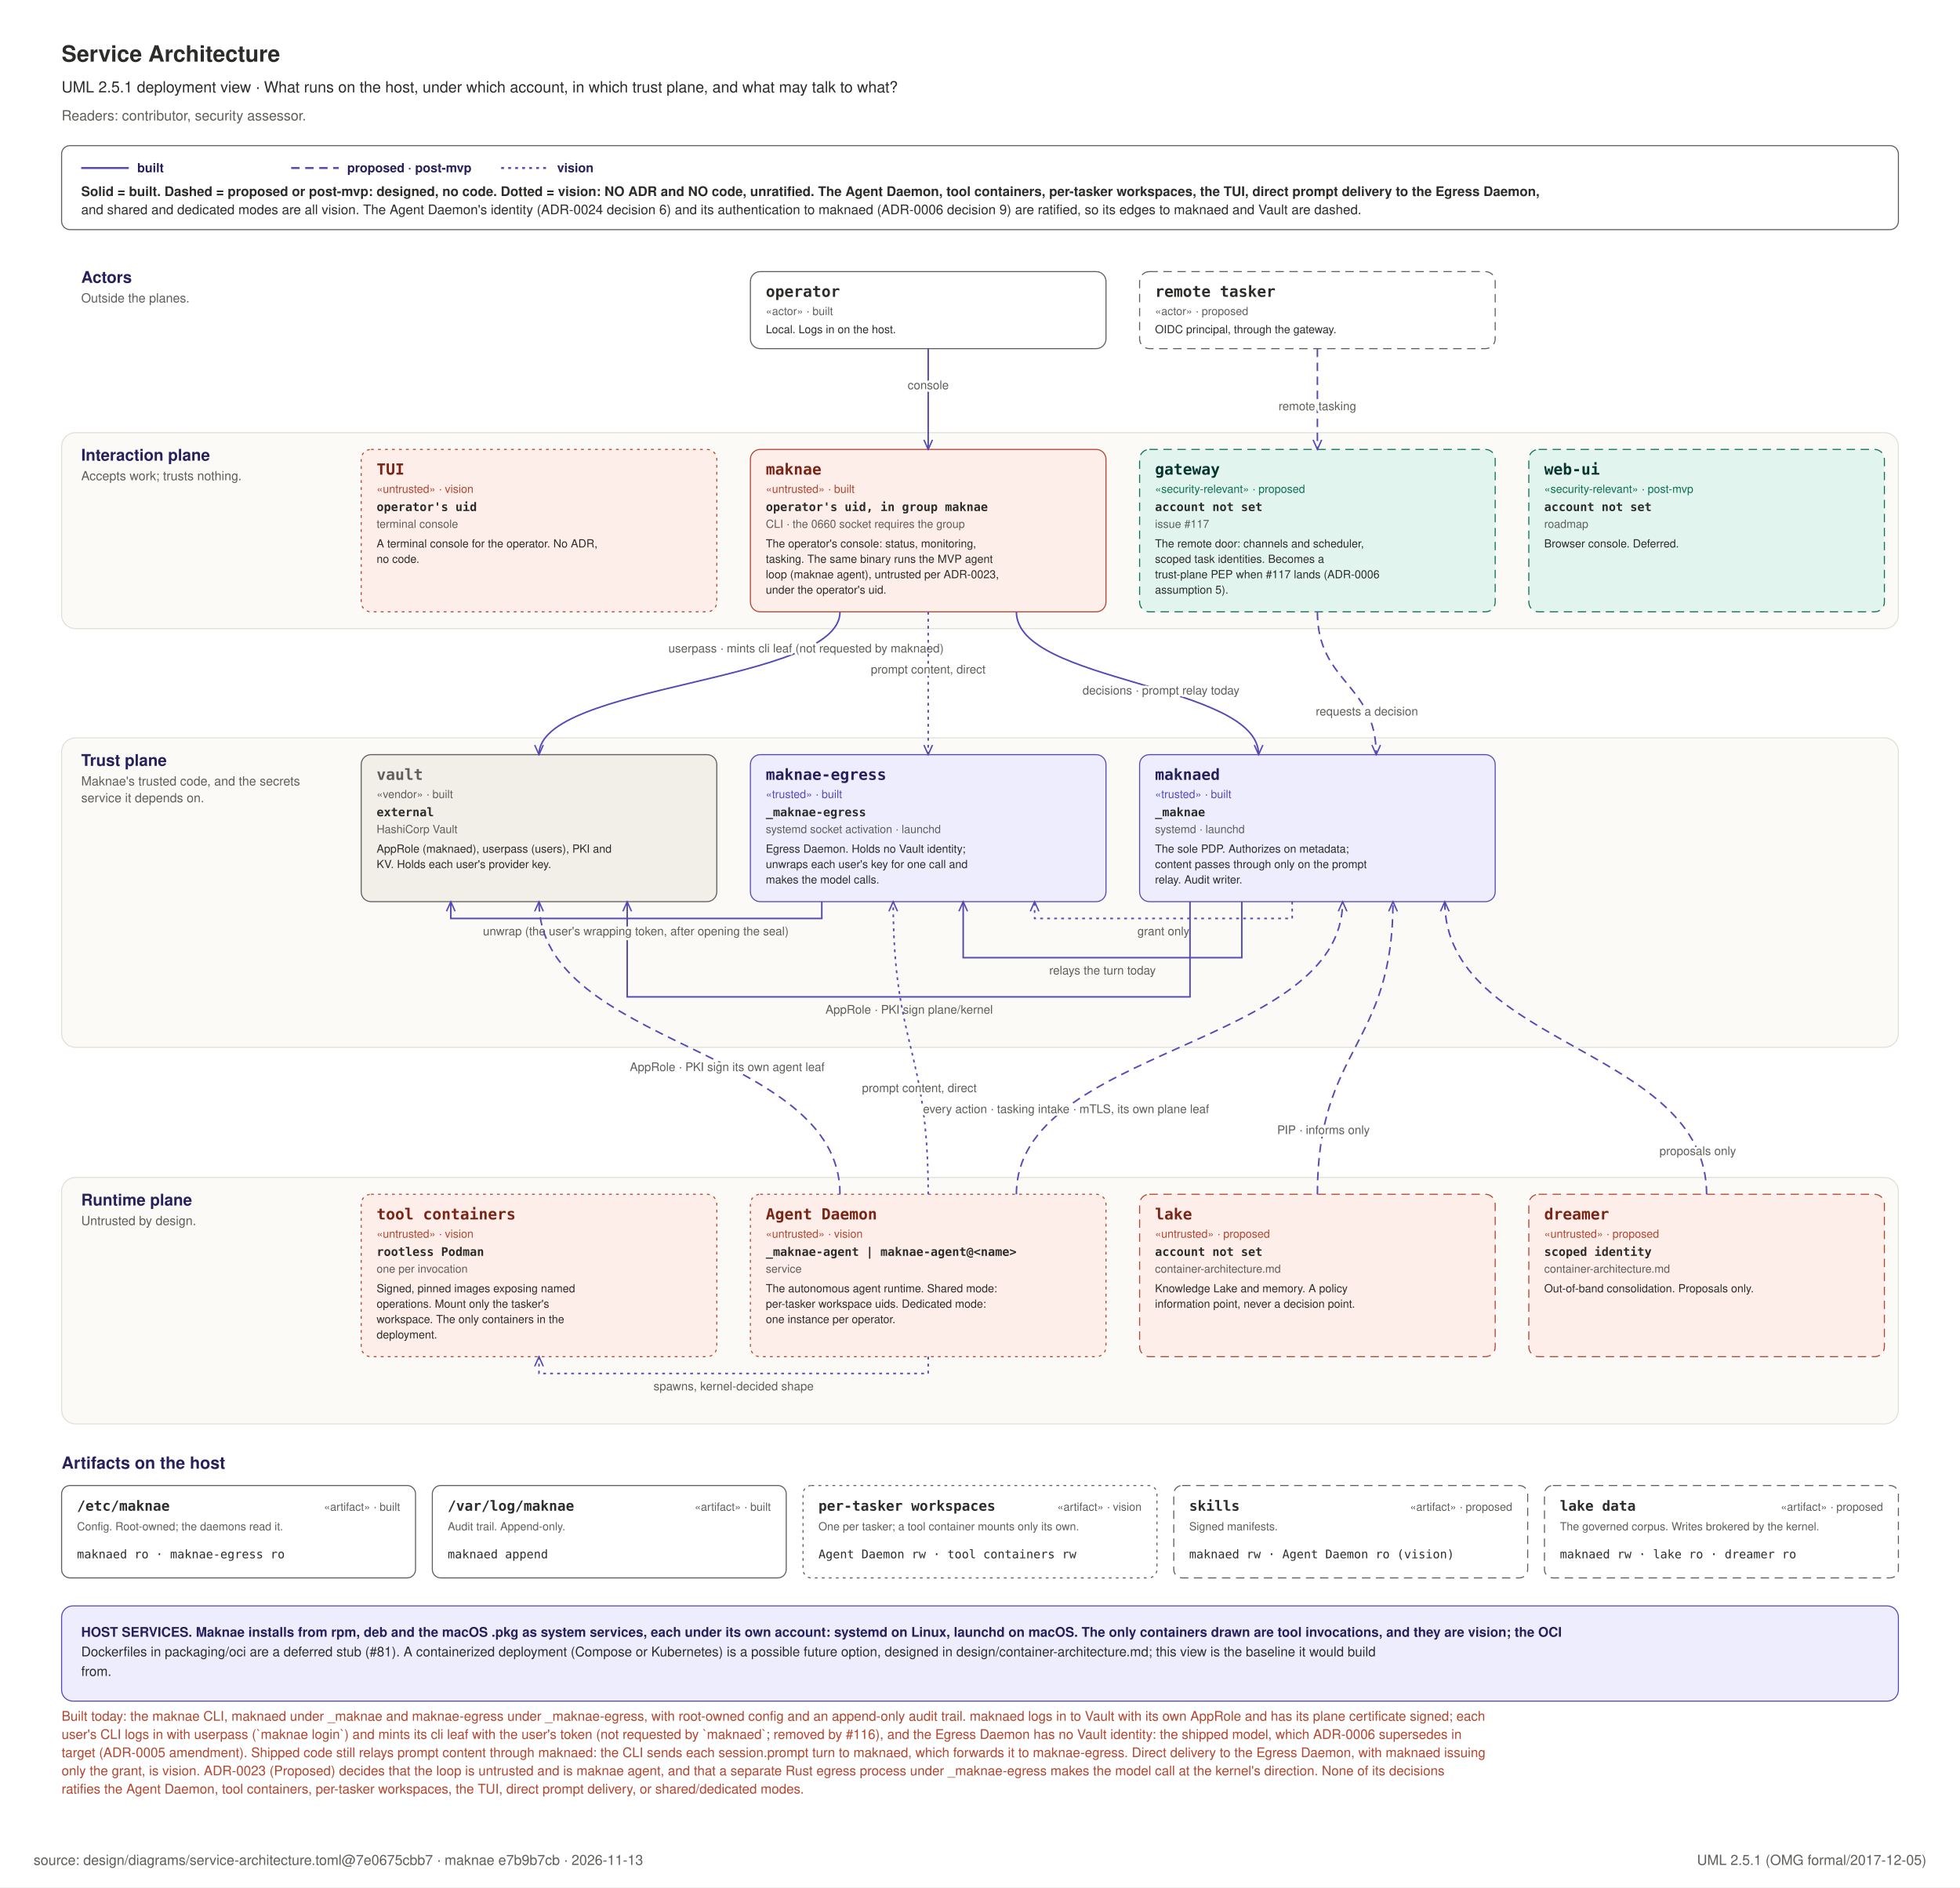
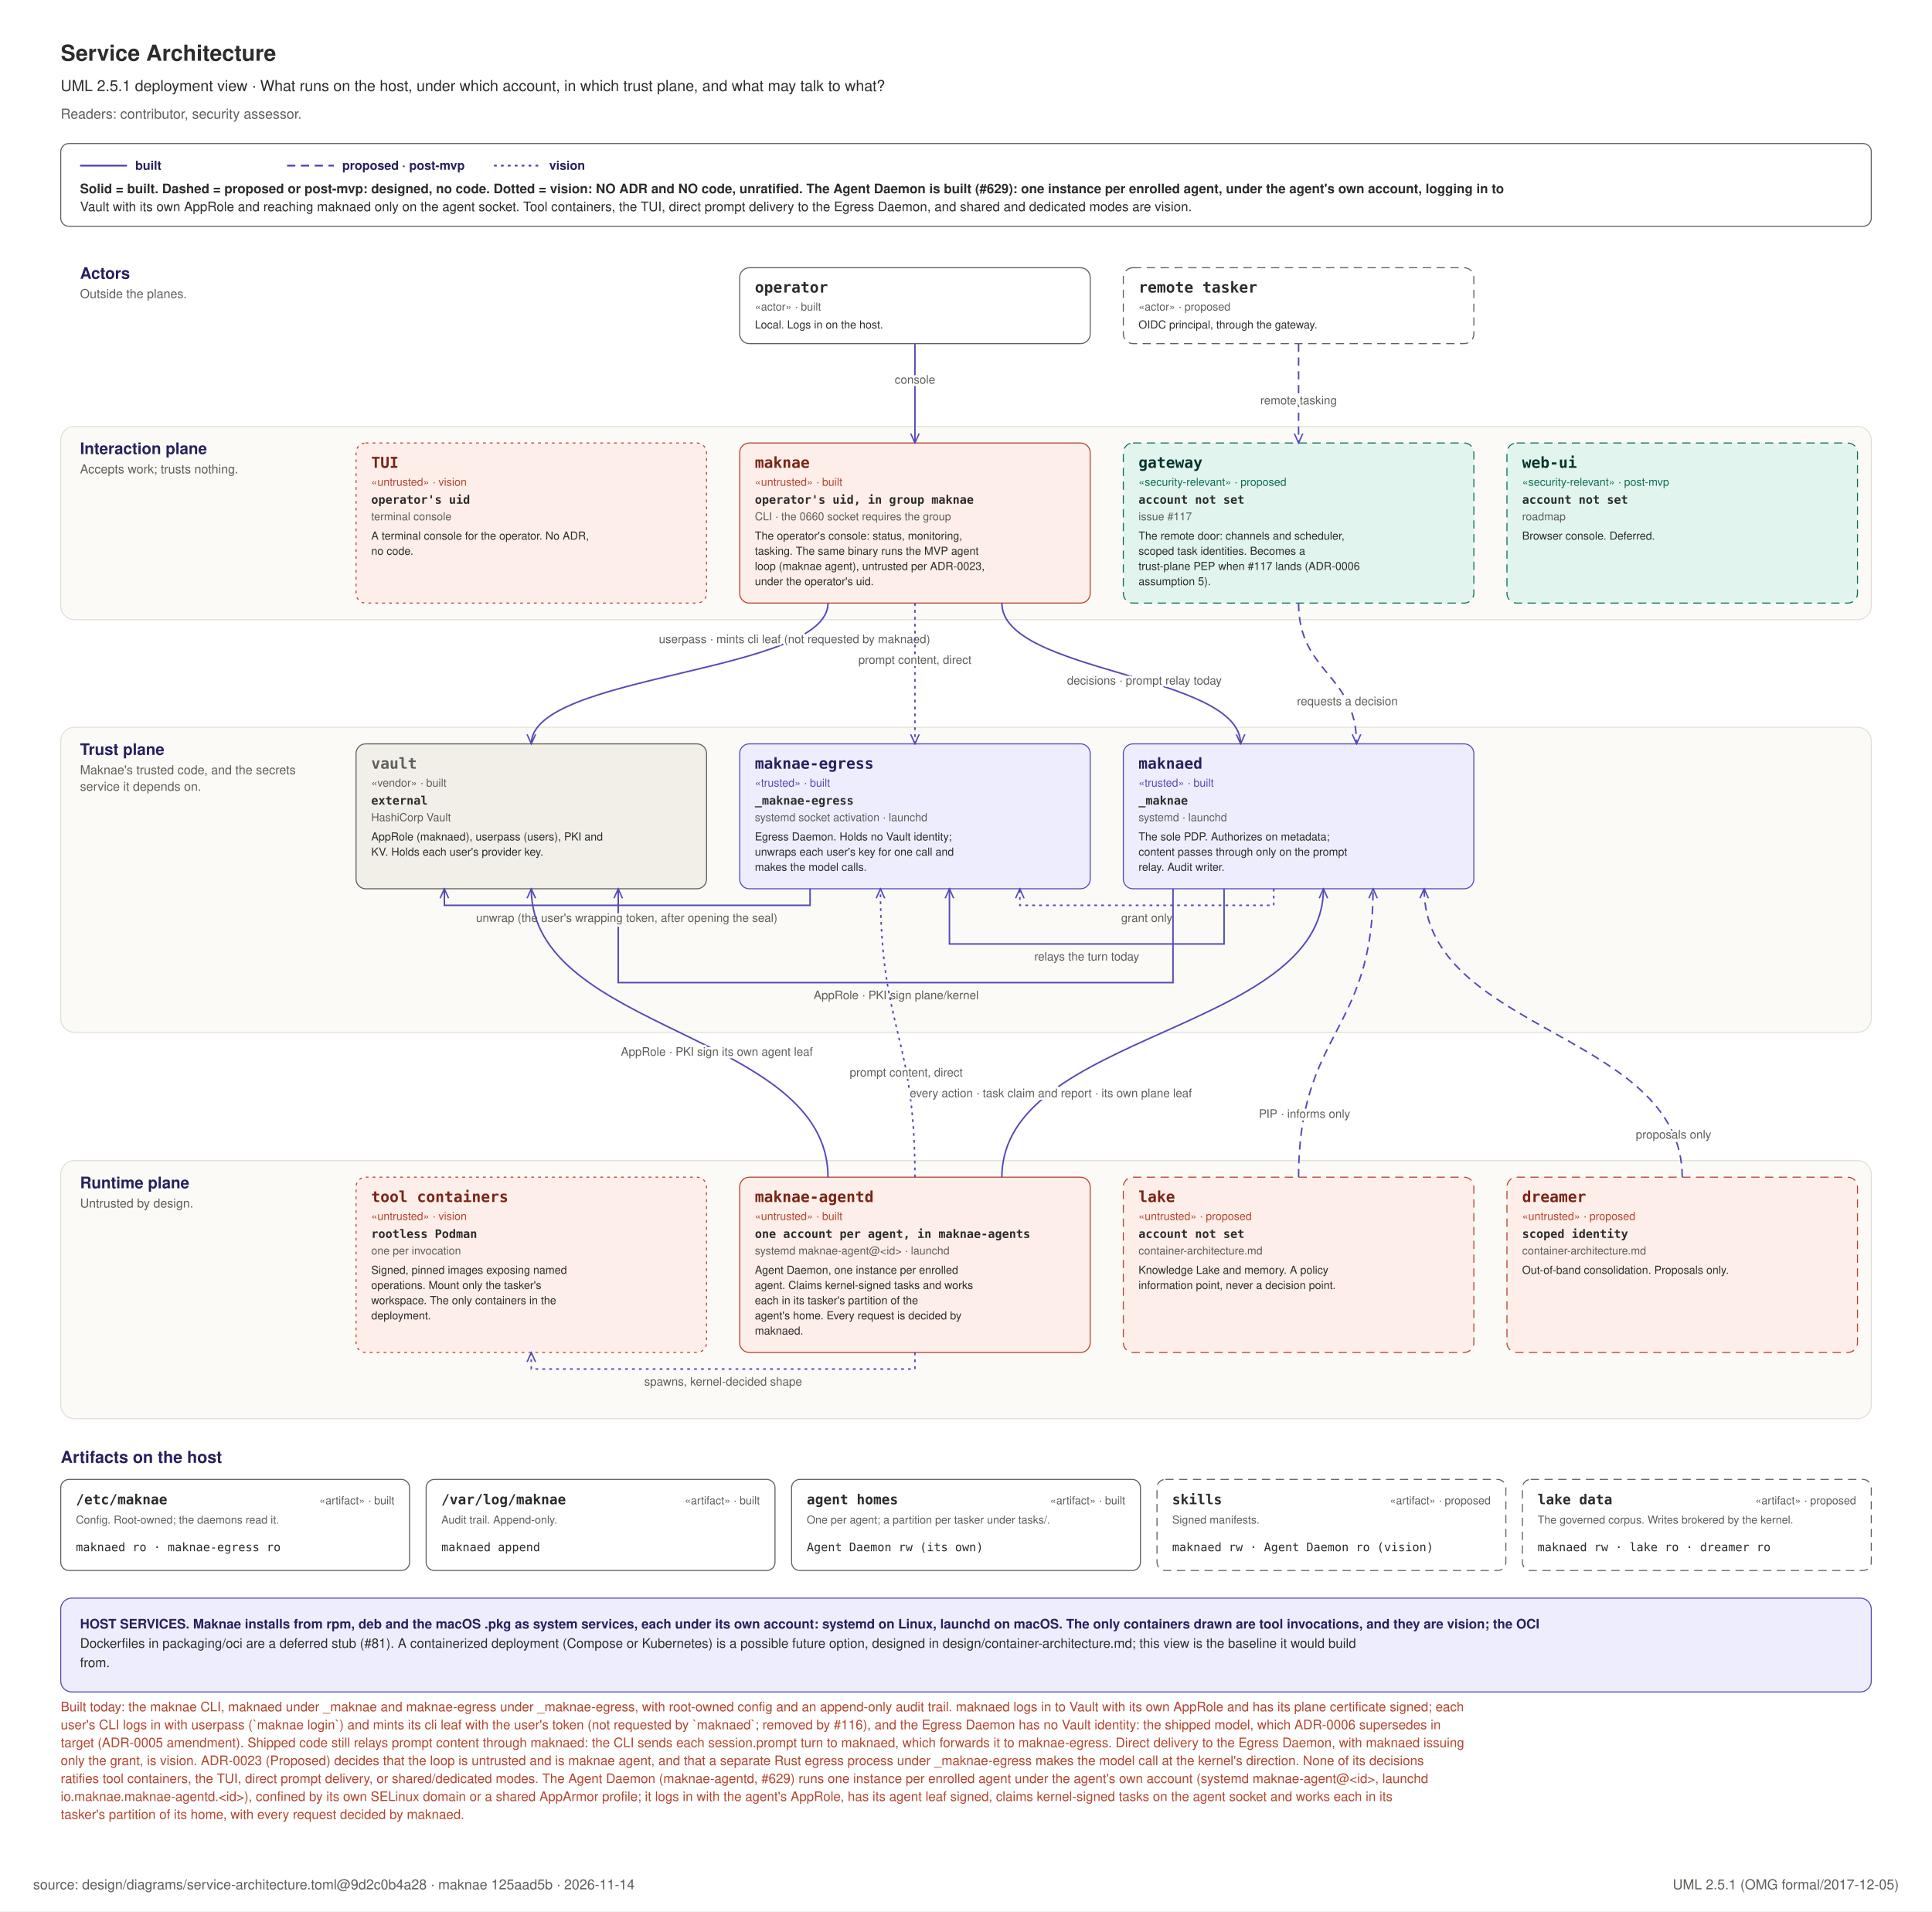
- <svg xmlns="http://www.w3.org/2000/svg" width="1400" height="1348" viewBox="0 0 1400 1348" role="img">
-   <rect x="0" y="0" width="1400" height="1348" fill="#FFFFFF" />
+ <svg xmlns="http://www.w3.org/2000/svg" width="1400" height="1385" viewBox="0 0 1400 1385" role="img">
+   <rect x="0" y="0" width="1400" height="1385" fill="#FFFFFF" />
  <text x="44" y="44" text-anchor="start" font-family="Helvetica, Arial, sans-serif" font-size="16" font-weight="600" fill="#2C2C2A">Service Architecture</text>
  <text x="44" y="66" text-anchor="start" font-family="Helvetica, Arial, sans-serif" font-size="11" font-weight="400" fill="#2C2C2A">UML 2.5.1 deployment view · What runs on the host, under which account, in which trust plane, and what may talk to what?</text>
  <text x="44" y="86" text-anchor="start" font-family="Helvetica, Arial, sans-serif" font-size="10" font-weight="400" fill="#5F5E5A">Readers: contributor, security assessor.</text>
  <defs>
    <marker id="sa" viewBox="0 0 10 10" refX="9" refY="5" markerWidth="7" markerHeight="7" orient="auto-start-reverse">
      <path d="M 0 1 L 9 5 L 0 9" fill="none" stroke="#534AB7" stroke-width="1.3" />
    </marker>
  </defs>
  <rect x="44" y="104" width="1312" height="60" rx="6" fill="#FFFFFF" stroke="#5F5E5A" stroke-width="0.75" />
  <line x1="58" y1="120" x2="92" y2="120" stroke="#534AB7" stroke-width="1.4" />
  <text x="98" y="123" text-anchor="start" font-family="Helvetica, Arial, sans-serif" font-size="9" font-weight="700" fill="#26215C">built</text>
  <line x1="208" y1="120" x2="242" y2="120" stroke="#534AB7" stroke-width="1.4" stroke-dasharray="6 4" />
  <text x="248" y="123" text-anchor="start" font-family="Helvetica, Arial, sans-serif" font-size="9" font-weight="700" fill="#26215C">proposed · post-mvp</text>
  <line x1="358" y1="120" x2="392" y2="120" stroke="#534AB7" stroke-width="1.4" stroke-dasharray="2 3" />
  <text x="398" y="123" text-anchor="start" font-family="Helvetica, Arial, sans-serif" font-size="9" font-weight="700" fill="#26215C">vision</text>
-   <text x="58" y="140" text-anchor="start" font-family="Helvetica, Arial, sans-serif" font-size="9.5" font-weight="700" fill="#2C2C2A">Solid = built. Dashed = proposed or post-mvp: designed, no code. Dotted = vision: NO ADR and NO code, unratified. The Agent Daemon, tool containers, per-tasker workspaces, the TUI, direct prompt delivery to the Egress Daemon,</text>
-   <text x="58" y="153" text-anchor="start" font-family="Helvetica, Arial, sans-serif" font-size="9.5" font-weight="400" fill="#2C2C2A">and shared and dedicated modes are all vision. The Agent Daemon's identity (ADR-0024 decision 6) and its authentication to maknaed (ADR-0006 decision 9) are ratified, so its edges to maknaed and Vault are dashed.</text>
+   <text x="58" y="140" text-anchor="start" font-family="Helvetica, Arial, sans-serif" font-size="9.5" font-weight="700" fill="#2C2C2A">Solid = built. Dashed = proposed or post-mvp: designed, no code. Dotted = vision: NO ADR and NO code, unratified. The Agent Daemon is built (#629): one instance per enrolled agent, under the agent's own account, logging in to</text>
+   <text x="58" y="153" text-anchor="start" font-family="Helvetica, Arial, sans-serif" font-size="9.5" font-weight="400" fill="#2C2C2A">Vault with its own AppRole and reaching maknaed only on the agent socket. Tool containers, the TUI, direct prompt delivery to the Egress Daemon, and shared and dedicated modes are vision.</text>
  <text x="58" y="202" text-anchor="start" font-family="Helvetica, Arial, sans-serif" font-size="11.5" font-weight="700" fill="#26215C">Actors</text>
  <text x="58" y="216" text-anchor="start" font-family="Helvetica, Arial, sans-serif" font-size="9" font-weight="400" fill="#5F5E5A">Outside the planes.</text>
  <rect x="536" y="194" width="254" height="55" rx="7" fill="#FFFFFF" stroke="#5F5E5A" stroke-width="0.75" />
  <text x="547" y="212" text-anchor="start" font-family="ui-monospace, SFMono-Regular, Menlo, monospace" font-size="11" font-weight="700" fill="#2C2C2A">operator</text>
  <text x="547" y="225" text-anchor="start" font-family="Helvetica, Arial, sans-serif" font-size="8" font-weight="400" fill="#5F5E5A">«actor» · built</text>
  <text x="547" y="238" text-anchor="start" font-family="Helvetica, Arial, sans-serif" font-size="8" font-weight="400" fill="#2C2C2A">Local. Logs in on the host.</text>
  <rect x="814" y="194" width="254" height="55" rx="7" fill="#FFFFFF" stroke="#5F5E5A" stroke-width="0.75" stroke-dasharray="6 4" />
  <text x="825" y="212" text-anchor="start" font-family="ui-monospace, SFMono-Regular, Menlo, monospace" font-size="11" font-weight="700" fill="#2C2C2A">remote tasker</text>
  <text x="825" y="225" text-anchor="start" font-family="Helvetica, Arial, sans-serif" font-size="8" font-weight="400" fill="#5F5E5A">«actor» · proposed</text>
  <text x="825" y="238" text-anchor="start" font-family="Helvetica, Arial, sans-serif" font-size="8" font-weight="400" fill="#2C2C2A">OIDC principal, through the gateway.</text>
  <rect x="44" y="309" width="1312" height="140" rx="10" fill="#FBFAF7" stroke="#E2DFD6" stroke-width="0.75" />
  <text x="58" y="329" text-anchor="start" font-family="Helvetica, Arial, sans-serif" font-size="11.5" font-weight="700" fill="#26215C">Interaction plane</text>
  <text x="58" y="343" text-anchor="start" font-family="Helvetica, Arial, sans-serif" font-size="9" font-weight="400" fill="#5F5E5A">Accepts work; trusts nothing.</text>
  <rect x="536" y="321" width="254" height="116" rx="7" fill="#FDEEE9" stroke="#B3452F" stroke-width="0.75" />
  <text x="547" y="339" text-anchor="start" font-family="ui-monospace, SFMono-Regular, Menlo, monospace" font-size="11" font-weight="700" fill="#7A2415">maknae</text>
  <text x="547" y="352" text-anchor="start" font-family="Helvetica, Arial, sans-serif" font-size="8" font-weight="400" fill="#B3452F">«untrusted» · built</text>
  <text x="547" y="365" text-anchor="start" font-family="ui-monospace, SFMono-Regular, Menlo, monospace" font-size="8.5" font-weight="700" fill="#2C2C2A">operator's uid, in group maknae</text>
  <text x="547" y="377" text-anchor="start" font-family="Helvetica, Arial, sans-serif" font-size="8" font-weight="400" fill="#5F5E5A">CLI · the 0660 socket requires the group</text>
  <text x="547" y="391" text-anchor="start" font-family="Helvetica, Arial, sans-serif" font-size="8" font-weight="400" fill="#2C2C2A">The operator's console: status, monitoring,</text>
  <text x="547" y="402" text-anchor="start" font-family="Helvetica, Arial, sans-serif" font-size="8" font-weight="400" fill="#2C2C2A">tasking. The same binary runs the MVP agent</text>
  <text x="547" y="413" text-anchor="start" font-family="Helvetica, Arial, sans-serif" font-size="8" font-weight="400" fill="#2C2C2A">loop (maknae agent), untrusted per ADR-0023,</text>
  <text x="547" y="424" text-anchor="start" font-family="Helvetica, Arial, sans-serif" font-size="8" font-weight="400" fill="#2C2C2A">under the operator's uid.</text>
  <rect x="258" y="321" width="254" height="116" rx="7" fill="#FDEEE9" stroke="#B3452F" stroke-width="0.75" stroke-dasharray="2 3" />
  <text x="269" y="339" text-anchor="start" font-family="ui-monospace, SFMono-Regular, Menlo, monospace" font-size="11" font-weight="700" fill="#7A2415">TUI</text>
  <text x="269" y="352" text-anchor="start" font-family="Helvetica, Arial, sans-serif" font-size="8" font-weight="400" fill="#B3452F">«untrusted» · vision</text>
  <text x="269" y="365" text-anchor="start" font-family="ui-monospace, SFMono-Regular, Menlo, monospace" font-size="8.5" font-weight="700" fill="#2C2C2A">operator's uid</text>
  <text x="269" y="377" text-anchor="start" font-family="Helvetica, Arial, sans-serif" font-size="8" font-weight="400" fill="#5F5E5A">terminal console</text>
  <text x="269" y="391" text-anchor="start" font-family="Helvetica, Arial, sans-serif" font-size="8" font-weight="400" fill="#2C2C2A">A terminal console for the operator. No ADR,</text>
  <text x="269" y="402" text-anchor="start" font-family="Helvetica, Arial, sans-serif" font-size="8" font-weight="400" fill="#2C2C2A">no code.</text>
  <rect x="814" y="321" width="254" height="116" rx="7" fill="#E1F5EE" stroke="#0F6E56" stroke-width="0.75" stroke-dasharray="6 4" />
  <text x="825" y="339" text-anchor="start" font-family="ui-monospace, SFMono-Regular, Menlo, monospace" font-size="11" font-weight="700" fill="#04342C">gateway</text>
  <text x="825" y="352" text-anchor="start" font-family="Helvetica, Arial, sans-serif" font-size="8" font-weight="400" fill="#0F6E56">«security-relevant» · proposed</text>
  <text x="825" y="365" text-anchor="start" font-family="ui-monospace, SFMono-Regular, Menlo, monospace" font-size="8.5" font-weight="700" fill="#2C2C2A">account not set</text>
  <text x="825" y="377" text-anchor="start" font-family="Helvetica, Arial, sans-serif" font-size="8" font-weight="400" fill="#5F5E5A">issue #117</text>
  <text x="825" y="391" text-anchor="start" font-family="Helvetica, Arial, sans-serif" font-size="8" font-weight="400" fill="#2C2C2A">The remote door: channels and scheduler,</text>
  <text x="825" y="402" text-anchor="start" font-family="Helvetica, Arial, sans-serif" font-size="8" font-weight="400" fill="#2C2C2A">scoped task identities. Becomes a</text>
  <text x="825" y="413" text-anchor="start" font-family="Helvetica, Arial, sans-serif" font-size="8" font-weight="400" fill="#2C2C2A">trust-plane PEP when #117 lands (ADR-0006</text>
  <text x="825" y="424" text-anchor="start" font-family="Helvetica, Arial, sans-serif" font-size="8" font-weight="400" fill="#2C2C2A">assumption 5).</text>
  <rect x="1092" y="321" width="254" height="116" rx="7" fill="#E1F5EE" stroke="#0F6E56" stroke-width="0.75" stroke-dasharray="6 4" />
  <text x="1103" y="339" text-anchor="start" font-family="ui-monospace, SFMono-Regular, Menlo, monospace" font-size="11" font-weight="700" fill="#04342C">web-ui</text>
  <text x="1103" y="352" text-anchor="start" font-family="Helvetica, Arial, sans-serif" font-size="8" font-weight="400" fill="#0F6E56">«security-relevant» · post-mvp</text>
  <text x="1103" y="365" text-anchor="start" font-family="ui-monospace, SFMono-Regular, Menlo, monospace" font-size="8.5" font-weight="700" fill="#2C2C2A">account not set</text>
  <text x="1103" y="377" text-anchor="start" font-family="Helvetica, Arial, sans-serif" font-size="8" font-weight="400" fill="#5F5E5A">roadmap</text>
  <text x="1103" y="391" text-anchor="start" font-family="Helvetica, Arial, sans-serif" font-size="8" font-weight="400" fill="#2C2C2A">Browser console. Deferred.</text>
  <rect x="44" y="527" width="1312" height="221" rx="10" fill="#FBFAF7" stroke="#E2DFD6" stroke-width="0.75" />
  <text x="58" y="547" text-anchor="start" font-family="Helvetica, Arial, sans-serif" font-size="11.5" font-weight="700" fill="#26215C">Trust plane</text>
  <text x="58" y="561" text-anchor="start" font-family="Helvetica, Arial, sans-serif" font-size="9" font-weight="400" fill="#5F5E5A">Maknae's trusted code, and the secrets</text>
  <text x="58" y="573" text-anchor="start" font-family="Helvetica, Arial, sans-serif" font-size="9" font-weight="400" fill="#5F5E5A">service it depends on.</text>
  <rect x="258" y="539" width="254" height="105" rx="7" fill="#F1EFE8" stroke="#5F5E5A" stroke-width="0.75" />
  <text x="269" y="557" text-anchor="start" font-family="ui-monospace, SFMono-Regular, Menlo, monospace" font-size="11" font-weight="700" fill="#5F5E5A">vault</text>
  <text x="269" y="570" text-anchor="start" font-family="Helvetica, Arial, sans-serif" font-size="8" font-weight="400" fill="#5F5E5A">«vendor» · built</text>
  <text x="269" y="583" text-anchor="start" font-family="ui-monospace, SFMono-Regular, Menlo, monospace" font-size="8.5" font-weight="700" fill="#2C2C2A">external</text>
  <text x="269" y="595" text-anchor="start" font-family="Helvetica, Arial, sans-serif" font-size="8" font-weight="400" fill="#5F5E5A">HashiCorp Vault</text>
  <text x="269" y="609" text-anchor="start" font-family="Helvetica, Arial, sans-serif" font-size="8" font-weight="400" fill="#2C2C2A">AppRole (maknaed), userpass (users), PKI and</text>
  <text x="269" y="620" text-anchor="start" font-family="Helvetica, Arial, sans-serif" font-size="8" font-weight="400" fill="#2C2C2A">KV. Holds each user's provider key.</text>
  <rect x="536" y="539" width="254" height="105" rx="7" fill="#EEEDFE" stroke="#534AB7" stroke-width="0.75" />
  <text x="547" y="557" text-anchor="start" font-family="ui-monospace, SFMono-Regular, Menlo, monospace" font-size="11" font-weight="700" fill="#26215C">maknae-egress</text>
  <text x="547" y="570" text-anchor="start" font-family="Helvetica, Arial, sans-serif" font-size="8" font-weight="400" fill="#534AB7">«trusted» · built</text>
  <text x="547" y="583" text-anchor="start" font-family="ui-monospace, SFMono-Regular, Menlo, monospace" font-size="8.5" font-weight="700" fill="#2C2C2A">_maknae-egress</text>
  <text x="547" y="595" text-anchor="start" font-family="Helvetica, Arial, sans-serif" font-size="8" font-weight="400" fill="#5F5E5A">systemd socket activation · launchd</text>
  <text x="547" y="609" text-anchor="start" font-family="Helvetica, Arial, sans-serif" font-size="8" font-weight="400" fill="#2C2C2A">Egress Daemon. Holds no Vault identity;</text>
  <text x="547" y="620" text-anchor="start" font-family="Helvetica, Arial, sans-serif" font-size="8" font-weight="400" fill="#2C2C2A">unwraps each user's key for one call and</text>
  <text x="547" y="631" text-anchor="start" font-family="Helvetica, Arial, sans-serif" font-size="8" font-weight="400" fill="#2C2C2A">makes the model calls.</text>
  <rect x="814" y="539" width="254" height="105" rx="7" fill="#EEEDFE" stroke="#534AB7" stroke-width="0.75" />
  <text x="825" y="557" text-anchor="start" font-family="ui-monospace, SFMono-Regular, Menlo, monospace" font-size="11" font-weight="700" fill="#26215C">maknaed</text>
  <text x="825" y="570" text-anchor="start" font-family="Helvetica, Arial, sans-serif" font-size="8" font-weight="400" fill="#534AB7">«trusted» · built</text>
  <text x="825" y="583" text-anchor="start" font-family="ui-monospace, SFMono-Regular, Menlo, monospace" font-size="8.5" font-weight="700" fill="#2C2C2A">_maknae</text>
  <text x="825" y="595" text-anchor="start" font-family="Helvetica, Arial, sans-serif" font-size="8" font-weight="400" fill="#5F5E5A">systemd · launchd</text>
  <text x="825" y="609" text-anchor="start" font-family="Helvetica, Arial, sans-serif" font-size="8" font-weight="400" fill="#2C2C2A">The sole PDP. Authorizes on metadata;</text>
  <text x="825" y="620" text-anchor="start" font-family="Helvetica, Arial, sans-serif" font-size="8" font-weight="400" fill="#2C2C2A">content passes through only on the prompt</text>
  <text x="825" y="631" text-anchor="start" font-family="Helvetica, Arial, sans-serif" font-size="8" font-weight="400" fill="#2C2C2A">relay. Audit writer.</text>
-   <rect x="44" y="841" width="1312" height="176" rx="10" fill="#FBFAF7" stroke="#E2DFD6" stroke-width="0.75" />
+   <rect x="44" y="841" width="1312" height="187" rx="10" fill="#FBFAF7" stroke="#E2DFD6" stroke-width="0.75" />
  <text x="58" y="861" text-anchor="start" font-family="Helvetica, Arial, sans-serif" font-size="11.5" font-weight="700" fill="#26215C">Runtime plane</text>
  <text x="58" y="875" text-anchor="start" font-family="Helvetica, Arial, sans-serif" font-size="9" font-weight="400" fill="#5F5E5A">Untrusted by design.</text>
-   <rect x="258" y="853" width="254" height="116" rx="7" fill="#FDEEE9" stroke="#B3452F" stroke-width="0.75" stroke-dasharray="2 3" />
+   <rect x="258" y="853" width="254" height="127" rx="7" fill="#FDEEE9" stroke="#B3452F" stroke-width="0.75" stroke-dasharray="2 3" />
  <text x="269" y="871" text-anchor="start" font-family="ui-monospace, SFMono-Regular, Menlo, monospace" font-size="11" font-weight="700" fill="#7A2415">tool containers</text>
  <text x="269" y="884" text-anchor="start" font-family="Helvetica, Arial, sans-serif" font-size="8" font-weight="400" fill="#B3452F">«untrusted» · vision</text>
  <text x="269" y="897" text-anchor="start" font-family="ui-monospace, SFMono-Regular, Menlo, monospace" font-size="8.5" font-weight="700" fill="#2C2C2A">rootless Podman</text>
  <text x="269" y="909" text-anchor="start" font-family="Helvetica, Arial, sans-serif" font-size="8" font-weight="400" fill="#5F5E5A">one per invocation</text>
  <text x="269" y="923" text-anchor="start" font-family="Helvetica, Arial, sans-serif" font-size="8" font-weight="400" fill="#2C2C2A">Signed, pinned images exposing named</text>
  <text x="269" y="934" text-anchor="start" font-family="Helvetica, Arial, sans-serif" font-size="8" font-weight="400" fill="#2C2C2A">operations. Mount only the tasker's</text>
  <text x="269" y="945" text-anchor="start" font-family="Helvetica, Arial, sans-serif" font-size="8" font-weight="400" fill="#2C2C2A">workspace. The only containers in the</text>
  <text x="269" y="956" text-anchor="start" font-family="Helvetica, Arial, sans-serif" font-size="8" font-weight="400" fill="#2C2C2A">deployment.</text>
-   <rect x="536" y="853" width="254" height="116" rx="7" fill="#FDEEE9" stroke="#B3452F" stroke-width="0.75" stroke-dasharray="2 3" />
-   <text x="547" y="871" text-anchor="start" font-family="ui-monospace, SFMono-Regular, Menlo, monospace" font-size="11" font-weight="700" fill="#7A2415">Agent Daemon</text>
-   <text x="547" y="884" text-anchor="start" font-family="Helvetica, Arial, sans-serif" font-size="8" font-weight="400" fill="#B3452F">«untrusted» · vision</text>
-   <text x="547" y="897" text-anchor="start" font-family="ui-monospace, SFMono-Regular, Menlo, monospace" font-size="8.5" font-weight="700" fill="#2C2C2A">_maknae-agent | maknae-agent@&lt;name&gt;</text>
-   <text x="547" y="909" text-anchor="start" font-family="Helvetica, Arial, sans-serif" font-size="8" font-weight="400" fill="#5F5E5A">service</text>
-   <text x="547" y="923" text-anchor="start" font-family="Helvetica, Arial, sans-serif" font-size="8" font-weight="400" fill="#2C2C2A">The autonomous agent runtime. Shared mode:</text>
-   <text x="547" y="934" text-anchor="start" font-family="Helvetica, Arial, sans-serif" font-size="8" font-weight="400" fill="#2C2C2A">per-tasker workspace uids. Dedicated mode:</text>
-   <text x="547" y="945" text-anchor="start" font-family="Helvetica, Arial, sans-serif" font-size="8" font-weight="400" fill="#2C2C2A">one instance per operator.</text>
-   <rect x="814" y="853" width="254" height="116" rx="7" fill="#FDEEE9" stroke="#B3452F" stroke-width="0.75" stroke-dasharray="6 4" />
+   <rect x="536" y="853" width="254" height="127" rx="7" fill="#FDEEE9" stroke="#B3452F" stroke-width="0.75" />
+   <text x="547" y="871" text-anchor="start" font-family="ui-monospace, SFMono-Regular, Menlo, monospace" font-size="11" font-weight="700" fill="#7A2415">maknae-agentd</text>
+   <text x="547" y="884" text-anchor="start" font-family="Helvetica, Arial, sans-serif" font-size="8" font-weight="400" fill="#B3452F">«untrusted» · built</text>
+   <text x="547" y="897" text-anchor="start" font-family="ui-monospace, SFMono-Regular, Menlo, monospace" font-size="8.5" font-weight="700" fill="#2C2C2A">one account per agent, in maknae-agents</text>
+   <text x="547" y="909" text-anchor="start" font-family="Helvetica, Arial, sans-serif" font-size="8" font-weight="400" fill="#5F5E5A">systemd maknae-agent@&lt;id&gt; · launchd</text>
+   <text x="547" y="923" text-anchor="start" font-family="Helvetica, Arial, sans-serif" font-size="8" font-weight="400" fill="#2C2C2A">Agent Daemon, one instance per enrolled</text>
+   <text x="547" y="934" text-anchor="start" font-family="Helvetica, Arial, sans-serif" font-size="8" font-weight="400" fill="#2C2C2A">agent. Claims kernel-signed tasks and works</text>
+   <text x="547" y="945" text-anchor="start" font-family="Helvetica, Arial, sans-serif" font-size="8" font-weight="400" fill="#2C2C2A">each in its tasker's partition of the</text>
+   <text x="547" y="956" text-anchor="start" font-family="Helvetica, Arial, sans-serif" font-size="8" font-weight="400" fill="#2C2C2A">agent's home. Every request is decided by</text>
+   <text x="547" y="967" text-anchor="start" font-family="Helvetica, Arial, sans-serif" font-size="8" font-weight="400" fill="#2C2C2A">maknaed.</text>
+   <rect x="814" y="853" width="254" height="127" rx="7" fill="#FDEEE9" stroke="#B3452F" stroke-width="0.75" stroke-dasharray="6 4" />
  <text x="825" y="871" text-anchor="start" font-family="ui-monospace, SFMono-Regular, Menlo, monospace" font-size="11" font-weight="700" fill="#7A2415">lake</text>
  <text x="825" y="884" text-anchor="start" font-family="Helvetica, Arial, sans-serif" font-size="8" font-weight="400" fill="#B3452F">«untrusted» · proposed</text>
  <text x="825" y="897" text-anchor="start" font-family="ui-monospace, SFMono-Regular, Menlo, monospace" font-size="8.5" font-weight="700" fill="#2C2C2A">account not set</text>
  <text x="825" y="909" text-anchor="start" font-family="Helvetica, Arial, sans-serif" font-size="8" font-weight="400" fill="#5F5E5A">container-architecture.md</text>
  <text x="825" y="923" text-anchor="start" font-family="Helvetica, Arial, sans-serif" font-size="8" font-weight="400" fill="#2C2C2A">Knowledge Lake and memory. A policy</text>
  <text x="825" y="934" text-anchor="start" font-family="Helvetica, Arial, sans-serif" font-size="8" font-weight="400" fill="#2C2C2A">information point, never a decision point.</text>
-   <rect x="1092" y="853" width="254" height="116" rx="7" fill="#FDEEE9" stroke="#B3452F" stroke-width="0.75" stroke-dasharray="6 4" />
+   <rect x="1092" y="853" width="254" height="127" rx="7" fill="#FDEEE9" stroke="#B3452F" stroke-width="0.75" stroke-dasharray="6 4" />
  <text x="1103" y="871" text-anchor="start" font-family="ui-monospace, SFMono-Regular, Menlo, monospace" font-size="11" font-weight="700" fill="#7A2415">dreamer</text>
  <text x="1103" y="884" text-anchor="start" font-family="Helvetica, Arial, sans-serif" font-size="8" font-weight="400" fill="#B3452F">«untrusted» · proposed</text>
  <text x="1103" y="897" text-anchor="start" font-family="ui-monospace, SFMono-Regular, Menlo, monospace" font-size="8.5" font-weight="700" fill="#2C2C2A">scoped identity</text>
  <text x="1103" y="909" text-anchor="start" font-family="Helvetica, Arial, sans-serif" font-size="8" font-weight="400" fill="#5F5E5A">container-architecture.md</text>
  <text x="1103" y="923" text-anchor="start" font-family="Helvetica, Arial, sans-serif" font-size="8" font-weight="400" fill="#2C2C2A">Out-of-band consolidation. Proposals only.</text>
  <path d="M 887 644 L 887 684 L 688 684 L 688 644" fill="none" stroke="#534AB7" stroke-width="1.1" marker-end="url(#sa)" />
  <text x="787.486" y="696" text-anchor="middle" font-family="Helvetica, Arial, sans-serif" font-size="8.5" font-weight="400" fill="#5F5E5A" stroke="#FBFAF7" stroke-width="3.5" paint-order="stroke" stroke-linejoin="round">relays the turn today</text>
  <path d="M 923 644 L 923 656 L 739 656 L 739 644" fill="none" stroke="#534AB7" stroke-width="1.1" stroke-dasharray="2 3" marker-end="url(#sa)" />
  <text x="831.029" y="668" text-anchor="middle" font-family="Helvetica, Arial, sans-serif" font-size="8.5" font-weight="400" fill="#5F5E5A" stroke="#FBFAF7" stroke-width="3.5" paint-order="stroke" stroke-linejoin="round">grant only</text>
  <path d="M 850 644 L 850 712 L 448 712 L 448 644" fill="none" stroke="#534AB7" stroke-width="1.1" marker-end="url(#sa)" />
  <text x="649.393" y="724" text-anchor="middle" font-family="Helvetica, Arial, sans-serif" font-size="8.5" font-weight="400" fill="#5F5E5A" stroke="#FBFAF7" stroke-width="3.5" paint-order="stroke" stroke-linejoin="round">AppRole · PKI sign plane/kernel</text>
  <path d="M 587 644 L 587 656 L 322 656 L 322 644" fill="none" stroke="#534AB7" stroke-width="1.1" marker-end="url(#sa)" />
  <text x="454.15" y="668" text-anchor="middle" font-family="Helvetica, Arial, sans-serif" font-size="8.5" font-weight="400" fill="#5F5E5A" stroke="#FBFAF7" stroke-width="3.5" paint-order="stroke" stroke-linejoin="round">unwrap (the user's wrapping token, after opening the seal)</text>
-   <path d="M 663 969 L 663 981 L 385 981 L 385 969" fill="none" stroke="#534AB7" stroke-width="1.1" stroke-dasharray="2 3" marker-end="url(#sa)" />
-   <text x="524.0" y="993" text-anchor="middle" font-family="Helvetica, Arial, sans-serif" font-size="8.5" font-weight="400" fill="#5F5E5A" stroke="#FBFAF7" stroke-width="3.5" paint-order="stroke" stroke-linejoin="round">spawns, kernel-decided shape</text>
+   <path d="M 663 980 L 663 992 L 385 992 L 385 980" fill="none" stroke="#534AB7" stroke-width="1.1" stroke-dasharray="2 3" marker-end="url(#sa)" />
+   <text x="524.0" y="1004" text-anchor="middle" font-family="Helvetica, Arial, sans-serif" font-size="8.5" font-weight="400" fill="#5F5E5A" stroke="#FBFAF7" stroke-width="3.5" paint-order="stroke" stroke-linejoin="round">spawns, kernel-decided shape</text>
  <path d="M 663 249 C 663 285 663 285 663 321" fill="none" stroke="#534AB7" stroke-width="1.1" marker-end="url(#sa)" />
  <text x="663.0" y="278" text-anchor="middle" font-family="Helvetica, Arial, sans-serif" font-size="8.5" font-weight="400" fill="#5F5E5A" stroke="#FFFFFF" stroke-width="3.5" paint-order="stroke" stroke-linejoin="round">console</text>
  <path d="M 941 249 C 941 285 941 285 941 321" fill="none" stroke="#534AB7" stroke-width="1.1" stroke-dasharray="6 4" marker-end="url(#sa)" />
  <text x="941.0" y="293" text-anchor="middle" font-family="Helvetica, Arial, sans-serif" font-size="8.5" font-weight="400" fill="#5F5E5A" stroke="#FFFFFF" stroke-width="3.5" paint-order="stroke" stroke-linejoin="round">remote tasking</text>
  <path d="M 600 437 C 600 488 385 488 385 539" fill="none" stroke="#534AB7" stroke-width="1.1" marker-end="url(#sa)" />
  <text x="575.773" y="466" text-anchor="middle" font-family="Helvetica, Arial, sans-serif" font-size="8.5" font-weight="400" fill="#5F5E5A" stroke="#FFFFFF" stroke-width="3.5" paint-order="stroke" stroke-linejoin="round">userpass · mints cli leaf (not requested by maknaed)</text>
  <path d="M 663 437 C 663 488 663 488 663 539" fill="none" stroke="#534AB7" stroke-width="1.1" stroke-dasharray="2 3" marker-end="url(#sa)" />
  <text x="663.0" y="481" text-anchor="middle" font-family="Helvetica, Arial, sans-serif" font-size="8.5" font-weight="400" fill="#5F5E5A" stroke="#FFFFFF" stroke-width="3.5" paint-order="stroke" stroke-linejoin="round">prompt content, direct</text>
  <path d="M 726 437 C 726 488 899 488 899 539" fill="none" stroke="#534AB7" stroke-width="1.1" marker-end="url(#sa)" />
  <text x="829.273" y="496" text-anchor="middle" font-family="Helvetica, Arial, sans-serif" font-size="8.5" font-weight="400" fill="#5F5E5A" stroke="#FFFFFF" stroke-width="3.5" paint-order="stroke" stroke-linejoin="round">decisions · prompt relay today</text>
  <path d="M 941 437 C 941 488 983 488 983 539" fill="none" stroke="#534AB7" stroke-width="1.1" stroke-dasharray="6 4" marker-end="url(#sa)" />
  <text x="976.355" y="511" text-anchor="middle" font-family="Helvetica, Arial, sans-serif" font-size="8.5" font-weight="400" fill="#5F5E5A" stroke="#FFFFFF" stroke-width="3.5" paint-order="stroke" stroke-linejoin="round">requests a decision</text>
-   <path d="M 600 853 C 600 748 385 748 385 644" fill="none" stroke="#534AB7" stroke-width="1.1" stroke-dasharray="6 4" marker-end="url(#sa)" />
+   <path d="M 600 853 C 600 748 385 748 385 644" fill="none" stroke="#534AB7" stroke-width="1.1" marker-end="url(#sa)" />
  <text x="519.428" y="765" text-anchor="middle" font-family="Helvetica, Arial, sans-serif" font-size="8.5" font-weight="400" fill="#5F5E5A" stroke="#FFFFFF" stroke-width="3.5" paint-order="stroke" stroke-linejoin="round">AppRole · PKI sign its own agent leaf</text>
  <path d="M 663 853 C 663 748 638 748 638 644" fill="none" stroke="#534AB7" stroke-width="1.1" stroke-dasharray="2 3" marker-end="url(#sa)" />
  <text x="656.685" y="780" text-anchor="middle" font-family="Helvetica, Arial, sans-serif" font-size="8.5" font-weight="400" fill="#5F5E5A" stroke="#FFFFFF" stroke-width="3.5" paint-order="stroke" stroke-linejoin="round">prompt content, direct</text>
-   <path d="M 726 853 C 726 748 959 748 959 644" fill="none" stroke="#534AB7" stroke-width="1.1" stroke-dasharray="6 4" marker-end="url(#sa)" />
-   <text x="761.468" y="795" text-anchor="middle" font-family="Helvetica, Arial, sans-serif" font-size="8.5" font-weight="400" fill="#5F5E5A" stroke="#FFFFFF" stroke-width="3.5" paint-order="stroke" stroke-linejoin="round">every action · tasking intake · mTLS, its own plane leaf</text>
+   <path d="M 726 853 C 726 748 959 748 959 644" fill="none" stroke="#534AB7" stroke-width="1.1" marker-end="url(#sa)" />
+   <text x="761.468" y="795" text-anchor="middle" font-family="Helvetica, Arial, sans-serif" font-size="8.5" font-weight="400" fill="#5F5E5A" stroke="#FFFFFF" stroke-width="3.5" paint-order="stroke" stroke-linejoin="round">every action · task claim and report · its own plane leaf</text>
  <path d="M 941 853 C 941 748 995 748 995 644" fill="none" stroke="#534AB7" stroke-width="1.1" stroke-dasharray="6 4" marker-end="url(#sa)" />
  <text x="945.337" y="810" text-anchor="middle" font-family="Helvetica, Arial, sans-serif" font-size="8.5" font-weight="400" fill="#5F5E5A" stroke="#FFFFFF" stroke-width="3.5" paint-order="stroke" stroke-linejoin="round">PIP · informs only</text>
  <path d="M 1219 853 C 1219 748 1032 748 1032 644" fill="none" stroke="#534AB7" stroke-width="1.1" stroke-dasharray="6 4" marker-end="url(#sa)" />
  <text x="1212.687" y="825" text-anchor="middle" font-family="Helvetica, Arial, sans-serif" font-size="8.5" font-weight="400" fill="#5F5E5A" stroke="#FFFFFF" stroke-width="3.5" paint-order="stroke" stroke-linejoin="round">proposals only</text>
-   <text x="44" y="1049" text-anchor="start" font-family="Helvetica, Arial, sans-serif" font-size="12" font-weight="700" fill="#26215C">Artifacts on the host</text>
-   <rect x="44.0" y="1061" width="252.8" height="66" rx="6" fill="#FFFFFF" stroke="#5F5E5A" stroke-width="0.75" />
-   <text x="55.0" y="1079" text-anchor="start" font-family="ui-monospace, SFMono-Regular, Menlo, monospace" font-size="10" font-weight="700" fill="#2C2C2A">/etc/maknae</text>
-   <text x="285.8" y="1079" text-anchor="end" font-family="Helvetica, Arial, sans-serif" font-size="8" font-weight="400" fill="#5F5E5A">«artifact» · built</text>
-   <text x="55.0" y="1093" text-anchor="start" font-family="Helvetica, Arial, sans-serif" font-size="8" font-weight="400" fill="#5F5E5A">Config. Root-owned; the daemons read it.</text>
-   <text x="55.0" y="1113" text-anchor="start" font-family="ui-monospace, SFMono-Regular, Menlo, monospace" font-size="8.5" font-weight="400" fill="#2C2C2A">maknaed ro · maknae-egress ro</text>
-   <rect x="308.8" y="1061" width="252.8" height="66" rx="6" fill="#FFFFFF" stroke="#5F5E5A" stroke-width="0.75" />
-   <text x="319.8" y="1079" text-anchor="start" font-family="ui-monospace, SFMono-Regular, Menlo, monospace" font-size="10" font-weight="700" fill="#2C2C2A">/var/log/maknae</text>
-   <text x="550.6" y="1079" text-anchor="end" font-family="Helvetica, Arial, sans-serif" font-size="8" font-weight="400" fill="#5F5E5A">«artifact» · built</text>
-   <text x="319.8" y="1093" text-anchor="start" font-family="Helvetica, Arial, sans-serif" font-size="8" font-weight="400" fill="#5F5E5A">Audit trail. Append-only.</text>
-   <text x="319.8" y="1113" text-anchor="start" font-family="ui-monospace, SFMono-Regular, Menlo, monospace" font-size="8.5" font-weight="400" fill="#2C2C2A">maknaed append</text>
-   <rect x="573.6" y="1061" width="252.8" height="66" rx="6" fill="#FFFFFF" stroke="#5F5E5A" stroke-width="0.75" stroke-dasharray="2 3" />
-   <text x="584.6" y="1079" text-anchor="start" font-family="ui-monospace, SFMono-Regular, Menlo, monospace" font-size="10" font-weight="700" fill="#2C2C2A">per-tasker workspaces</text>
-   <text x="815.4" y="1079" text-anchor="end" font-family="Helvetica, Arial, sans-serif" font-size="8" font-weight="400" fill="#5F5E5A">«artifact» · vision</text>
-   <text x="584.6" y="1093" text-anchor="start" font-family="Helvetica, Arial, sans-serif" font-size="8" font-weight="400" fill="#5F5E5A">One per tasker; a tool container mounts only its own.</text>
-   <text x="584.6" y="1113" text-anchor="start" font-family="ui-monospace, SFMono-Regular, Menlo, monospace" font-size="8.5" font-weight="400" fill="#2C2C2A">Agent Daemon rw · tool containers rw</text>
-   <rect x="838.4" y="1061" width="252.8" height="66" rx="6" fill="#FFFFFF" stroke="#5F5E5A" stroke-width="0.75" stroke-dasharray="6 4" />
-   <text x="849.4" y="1079" text-anchor="start" font-family="ui-monospace, SFMono-Regular, Menlo, monospace" font-size="10" font-weight="700" fill="#2C2C2A">skills</text>
-   <text x="1080.2" y="1079" text-anchor="end" font-family="Helvetica, Arial, sans-serif" font-size="8" font-weight="400" fill="#5F5E5A">«artifact» · proposed</text>
-   <text x="849.4" y="1093" text-anchor="start" font-family="Helvetica, Arial, sans-serif" font-size="8" font-weight="400" fill="#5F5E5A">Signed manifests.</text>
-   <text x="849.4" y="1113" text-anchor="start" font-family="ui-monospace, SFMono-Regular, Menlo, monospace" font-size="8.5" font-weight="400" fill="#2C2C2A">maknaed rw · Agent Daemon ro (vision)</text>
-   <rect x="1103.2" y="1061" width="252.8" height="66" rx="6" fill="#FFFFFF" stroke="#5F5E5A" stroke-width="0.75" stroke-dasharray="6 4" />
-   <text x="1114.2" y="1079" text-anchor="start" font-family="ui-monospace, SFMono-Regular, Menlo, monospace" font-size="10" font-weight="700" fill="#2C2C2A">lake data</text>
-   <text x="1345.0" y="1079" text-anchor="end" font-family="Helvetica, Arial, sans-serif" font-size="8" font-weight="400" fill="#5F5E5A">«artifact» · proposed</text>
-   <text x="1114.2" y="1093" text-anchor="start" font-family="Helvetica, Arial, sans-serif" font-size="8" font-weight="400" fill="#5F5E5A">The governed corpus. Writes brokered by the kernel.</text>
-   <text x="1114.2" y="1113" text-anchor="start" font-family="ui-monospace, SFMono-Regular, Menlo, monospace" font-size="8.5" font-weight="400" fill="#2C2C2A">maknaed rw · lake ro · dreamer ro</text>
-   <rect x="44" y="1147" width="1312" height="68" rx="8" fill="#EEEDFE" stroke="#534AB7" stroke-width="0.75" />
-   <text x="58" y="1169" text-anchor="start" font-family="Helvetica, Arial, sans-serif" font-size="9.5" font-weight="600" fill="#26215C">HOST SERVICES. Maknae installs from rpm, deb and the macOS .pkg as system services, each under its own account: systemd on Linux, launchd on macOS. The only containers drawn are tool invocations, and they are vision; the OCI</text>
-   <text x="58" y="1183" text-anchor="start" font-family="Helvetica, Arial, sans-serif" font-size="9.5" font-weight="400" fill="#2C2C2A">Dockerfiles in packaging/oci are a deferred stub (#81). A containerized deployment (Compose or Kubernetes) is a possible future option, designed in design/container-architecture.md; this view is the baseline it would build</text>
-   <text x="58" y="1197" text-anchor="start" font-family="Helvetica, Arial, sans-serif" font-size="9.5" font-weight="400" fill="#2C2C2A">from.</text>
-   <text x="44" y="1229" text-anchor="start" font-family="Helvetica, Arial, sans-serif" font-size="9.5" font-weight="400" fill="#B3452F">Built today: the maknae CLI, maknaed under _maknae and maknae-egress under _maknae-egress, with root-owned config and an append-only audit trail. maknaed logs in to Vault with its own AppRole and has its plane certificate signed; each</text>
-   <text x="44" y="1242" text-anchor="start" font-family="Helvetica, Arial, sans-serif" font-size="9.5" font-weight="400" fill="#B3452F">user's CLI logs in with userpass (`maknae login`) and mints its cli leaf with the user's token (not requested by `maknaed`; removed by #116), and the Egress Daemon has no Vault identity: the shipped model, which ADR-0006 supersedes in</text>
-   <text x="44" y="1255" text-anchor="start" font-family="Helvetica, Arial, sans-serif" font-size="9.5" font-weight="400" fill="#B3452F">target (ADR-0005 amendment). Shipped code still relays prompt content through maknaed: the CLI sends each session.prompt turn to maknaed, which forwards it to maknae-egress. Direct delivery to the Egress Daemon, with maknaed issuing</text>
-   <text x="44" y="1268" text-anchor="start" font-family="Helvetica, Arial, sans-serif" font-size="9.5" font-weight="400" fill="#B3452F">only the grant, is vision. ADR-0023 (Proposed) decides that the loop is untrusted and is maknae agent, and that a separate Rust egress process under _maknae-egress makes the model call at the kernel's direction. None of its decisions</text>
-   <text x="44" y="1281" text-anchor="start" font-family="Helvetica, Arial, sans-serif" font-size="9.5" font-weight="400" fill="#B3452F">ratifies the Agent Daemon, tool containers, per-tasker workspaces, the TUI, direct prompt delivery, or shared/dedicated modes.</text>
-   <text x="24" y="1332" text-anchor="start" font-family="Helvetica, Arial, sans-serif" font-size="10" font-weight="400" fill="#5F5E5A">source: design/diagrams/service-architecture.toml@7e0675cbb7 · maknae e7b9b7cb · 2026-11-13</text>
-   <text x="1376" y="1332" text-anchor="end" font-family="Helvetica, Arial, sans-serif" font-size="10" font-weight="400" fill="#5F5E5A">UML 2.5.1 (OMG formal/2017-12-05)</text>
+   <text x="44" y="1060" text-anchor="start" font-family="Helvetica, Arial, sans-serif" font-size="12" font-weight="700" fill="#26215C">Artifacts on the host</text>
+   <rect x="44.0" y="1072" width="252.8" height="66" rx="6" fill="#FFFFFF" stroke="#5F5E5A" stroke-width="0.75" />
+   <text x="55.0" y="1090" text-anchor="start" font-family="ui-monospace, SFMono-Regular, Menlo, monospace" font-size="10" font-weight="700" fill="#2C2C2A">/etc/maknae</text>
+   <text x="285.8" y="1090" text-anchor="end" font-family="Helvetica, Arial, sans-serif" font-size="8" font-weight="400" fill="#5F5E5A">«artifact» · built</text>
+   <text x="55.0" y="1104" text-anchor="start" font-family="Helvetica, Arial, sans-serif" font-size="8" font-weight="400" fill="#5F5E5A">Config. Root-owned; the daemons read it.</text>
+   <text x="55.0" y="1124" text-anchor="start" font-family="ui-monospace, SFMono-Regular, Menlo, monospace" font-size="8.5" font-weight="400" fill="#2C2C2A">maknaed ro · maknae-egress ro</text>
+   <rect x="308.8" y="1072" width="252.8" height="66" rx="6" fill="#FFFFFF" stroke="#5F5E5A" stroke-width="0.75" />
+   <text x="319.8" y="1090" text-anchor="start" font-family="ui-monospace, SFMono-Regular, Menlo, monospace" font-size="10" font-weight="700" fill="#2C2C2A">/var/log/maknae</text>
+   <text x="550.6" y="1090" text-anchor="end" font-family="Helvetica, Arial, sans-serif" font-size="8" font-weight="400" fill="#5F5E5A">«artifact» · built</text>
+   <text x="319.8" y="1104" text-anchor="start" font-family="Helvetica, Arial, sans-serif" font-size="8" font-weight="400" fill="#5F5E5A">Audit trail. Append-only.</text>
+   <text x="319.8" y="1124" text-anchor="start" font-family="ui-monospace, SFMono-Regular, Menlo, monospace" font-size="8.5" font-weight="400" fill="#2C2C2A">maknaed append</text>
+   <rect x="573.6" y="1072" width="252.8" height="66" rx="6" fill="#FFFFFF" stroke="#5F5E5A" stroke-width="0.75" />
+   <text x="584.6" y="1090" text-anchor="start" font-family="ui-monospace, SFMono-Regular, Menlo, monospace" font-size="10" font-weight="700" fill="#2C2C2A">agent homes</text>
+   <text x="815.4" y="1090" text-anchor="end" font-family="Helvetica, Arial, sans-serif" font-size="8" font-weight="400" fill="#5F5E5A">«artifact» · built</text>
+   <text x="584.6" y="1104" text-anchor="start" font-family="Helvetica, Arial, sans-serif" font-size="8" font-weight="400" fill="#5F5E5A">One per agent; a partition per tasker under tasks/.</text>
+   <text x="584.6" y="1124" text-anchor="start" font-family="ui-monospace, SFMono-Regular, Menlo, monospace" font-size="8.5" font-weight="400" fill="#2C2C2A">Agent Daemon rw (its own)</text>
+   <rect x="838.4" y="1072" width="252.8" height="66" rx="6" fill="#FFFFFF" stroke="#5F5E5A" stroke-width="0.75" stroke-dasharray="6 4" />
+   <text x="849.4" y="1090" text-anchor="start" font-family="ui-monospace, SFMono-Regular, Menlo, monospace" font-size="10" font-weight="700" fill="#2C2C2A">skills</text>
+   <text x="1080.2" y="1090" text-anchor="end" font-family="Helvetica, Arial, sans-serif" font-size="8" font-weight="400" fill="#5F5E5A">«artifact» · proposed</text>
+   <text x="849.4" y="1104" text-anchor="start" font-family="Helvetica, Arial, sans-serif" font-size="8" font-weight="400" fill="#5F5E5A">Signed manifests.</text>
+   <text x="849.4" y="1124" text-anchor="start" font-family="ui-monospace, SFMono-Regular, Menlo, monospace" font-size="8.5" font-weight="400" fill="#2C2C2A">maknaed rw · Agent Daemon ro (vision)</text>
+   <rect x="1103.2" y="1072" width="252.8" height="66" rx="6" fill="#FFFFFF" stroke="#5F5E5A" stroke-width="0.75" stroke-dasharray="6 4" />
+   <text x="1114.2" y="1090" text-anchor="start" font-family="ui-monospace, SFMono-Regular, Menlo, monospace" font-size="10" font-weight="700" fill="#2C2C2A">lake data</text>
+   <text x="1345.0" y="1090" text-anchor="end" font-family="Helvetica, Arial, sans-serif" font-size="8" font-weight="400" fill="#5F5E5A">«artifact» · proposed</text>
+   <text x="1114.2" y="1104" text-anchor="start" font-family="Helvetica, Arial, sans-serif" font-size="8" font-weight="400" fill="#5F5E5A">The governed corpus. Writes brokered by the kernel.</text>
+   <text x="1114.2" y="1124" text-anchor="start" font-family="ui-monospace, SFMono-Regular, Menlo, monospace" font-size="8.5" font-weight="400" fill="#2C2C2A">maknaed rw · lake ro · dreamer ro</text>
+   <rect x="44" y="1158" width="1312" height="68" rx="8" fill="#EEEDFE" stroke="#534AB7" stroke-width="0.75" />
+   <text x="58" y="1180" text-anchor="start" font-family="Helvetica, Arial, sans-serif" font-size="9.5" font-weight="600" fill="#26215C">HOST SERVICES. Maknae installs from rpm, deb and the macOS .pkg as system services, each under its own account: systemd on Linux, launchd on macOS. The only containers drawn are tool invocations, and they are vision; the OCI</text>
+   <text x="58" y="1194" text-anchor="start" font-family="Helvetica, Arial, sans-serif" font-size="9.5" font-weight="400" fill="#2C2C2A">Dockerfiles in packaging/oci are a deferred stub (#81). A containerized deployment (Compose or Kubernetes) is a possible future option, designed in design/container-architecture.md; this view is the baseline it would build</text>
+   <text x="58" y="1208" text-anchor="start" font-family="Helvetica, Arial, sans-serif" font-size="9.5" font-weight="400" fill="#2C2C2A">from.</text>
+   <text x="44" y="1240" text-anchor="start" font-family="Helvetica, Arial, sans-serif" font-size="9.5" font-weight="400" fill="#B3452F">Built today: the maknae CLI, maknaed under _maknae and maknae-egress under _maknae-egress, with root-owned config and an append-only audit trail. maknaed logs in to Vault with its own AppRole and has its plane certificate signed; each</text>
+   <text x="44" y="1253" text-anchor="start" font-family="Helvetica, Arial, sans-serif" font-size="9.5" font-weight="400" fill="#B3452F">user's CLI logs in with userpass (`maknae login`) and mints its cli leaf with the user's token (not requested by `maknaed`; removed by #116), and the Egress Daemon has no Vault identity: the shipped model, which ADR-0006 supersedes in</text>
+   <text x="44" y="1266" text-anchor="start" font-family="Helvetica, Arial, sans-serif" font-size="9.5" font-weight="400" fill="#B3452F">target (ADR-0005 amendment). Shipped code still relays prompt content through maknaed: the CLI sends each session.prompt turn to maknaed, which forwards it to maknae-egress. Direct delivery to the Egress Daemon, with maknaed issuing</text>
+   <text x="44" y="1279" text-anchor="start" font-family="Helvetica, Arial, sans-serif" font-size="9.5" font-weight="400" fill="#B3452F">only the grant, is vision. ADR-0023 (Proposed) decides that the loop is untrusted and is maknae agent, and that a separate Rust egress process under _maknae-egress makes the model call at the kernel's direction. None of its decisions</text>
+   <text x="44" y="1292" text-anchor="start" font-family="Helvetica, Arial, sans-serif" font-size="9.5" font-weight="400" fill="#B3452F">ratifies tool containers, the TUI, direct prompt delivery, or shared/dedicated modes. The Agent Daemon (maknae-agentd, #629) runs one instance per enrolled agent under the agent's own account (systemd maknae-agent@&lt;id&gt;, launchd</text>
+   <text x="44" y="1305" text-anchor="start" font-family="Helvetica, Arial, sans-serif" font-size="9.5" font-weight="400" fill="#B3452F">io.maknae.maknae-agentd.&lt;id&gt;), confined by its own SELinux domain or a shared AppArmor profile; it logs in with the agent's AppRole, has its agent leaf signed, claims kernel-signed tasks on the agent socket and works each in its</text>
+   <text x="44" y="1318" text-anchor="start" font-family="Helvetica, Arial, sans-serif" font-size="9.5" font-weight="400" fill="#B3452F">tasker's partition of its home, with every request decided by maknaed.</text>
+   <text x="24" y="1369" text-anchor="start" font-family="Helvetica, Arial, sans-serif" font-size="10" font-weight="400" fill="#5F5E5A">source: design/diagrams/service-architecture.toml@9d2c0b4a28 · maknae 125aad5b · 2026-11-14</text>
+   <text x="1376" y="1369" text-anchor="end" font-family="Helvetica, Arial, sans-serif" font-size="10" font-weight="400" fill="#5F5E5A">UML 2.5.1 (OMG formal/2017-12-05)</text>
</svg>
